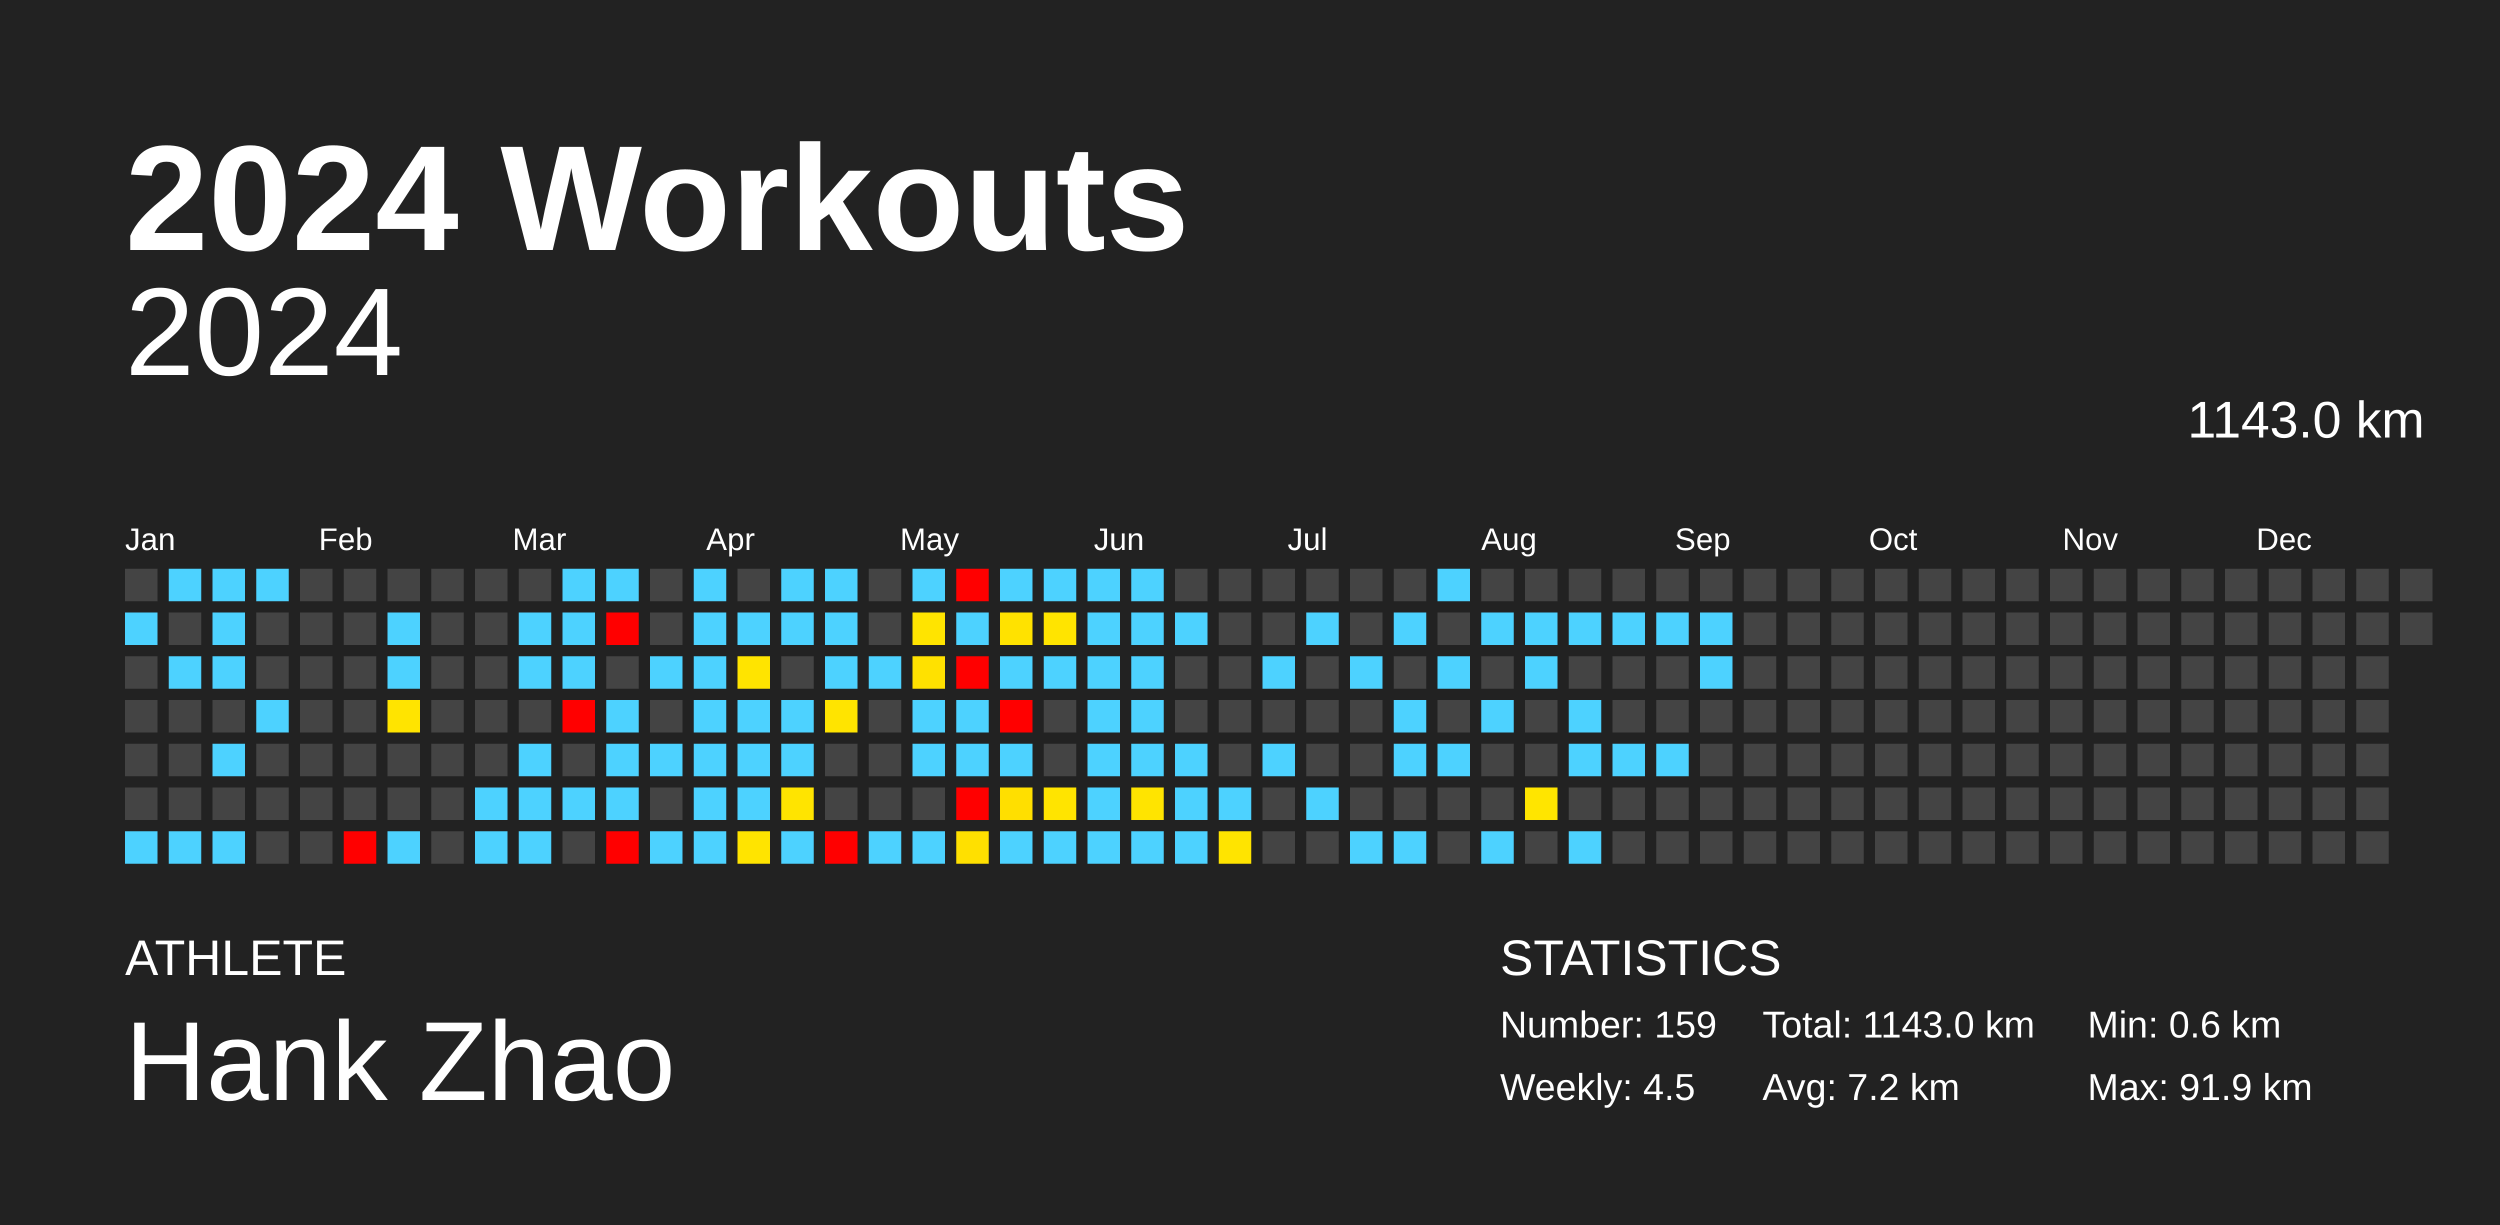
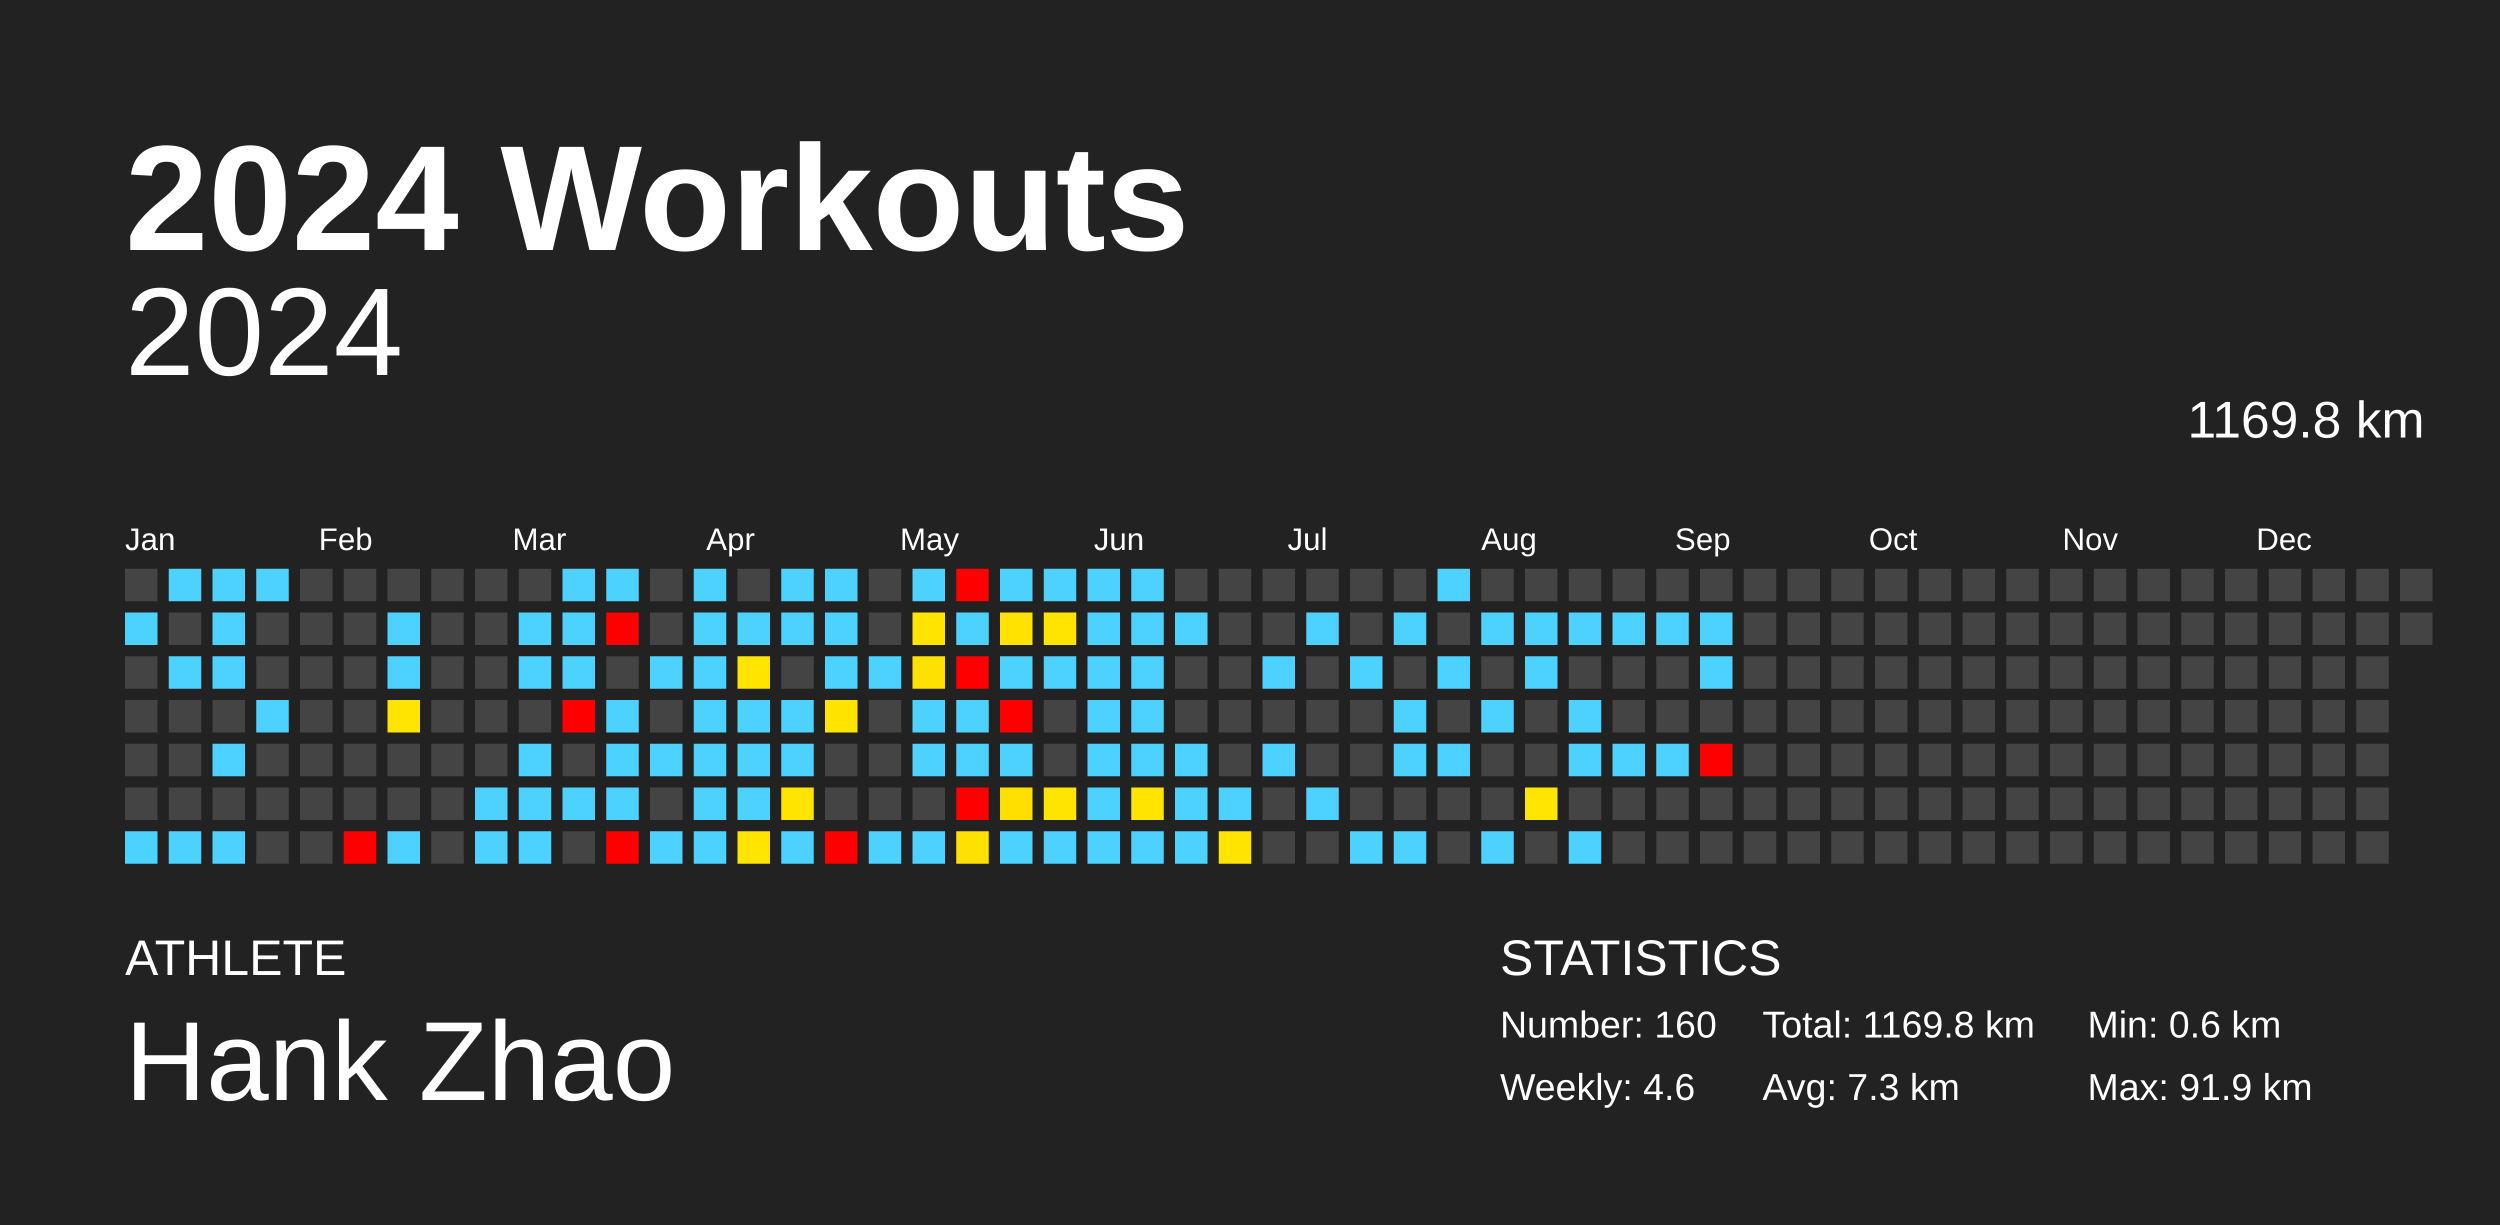
<svg xmlns="http://www.w3.org/2000/svg" baseProfile="full" height="98mm" version="1.1" viewBox="0,0,200,98" width="200mm">
  <defs />
  <rect fill="#222222" height="98" width="200" x="0" y="0" />
  <text fill="#FFFFFF" style="font-size:12px; font-family:Arial; font-weight:bold;" x="10" y="20">2024 Workouts</text>
  <text fill="#FFFFFF" style="font-size:4px; font-family:Arial" x="10" y="78">ATHLETE</text>
  <text fill="#FFFFFF" style="font-size:9px; font-family:Arial" x="10" y="88">Hank Zhao</text>
  <text fill="#FFFFFF" style="font-size:4px; font-family:Arial" x="120" y="78">STATISTICS</text>
-   <text fill="#FFFFFF" style="font-size:3px; font-family:Arial" x="120" y="83">Number: 159</text>
-   <text fill="#FFFFFF" style="font-size:3px; font-family:Arial" x="120" y="88">Weekly: 4.5</text>
-   <text fill="#FFFFFF" style="font-size:3px; font-family:Arial" x="141" y="83">Total: 1143.0 km</text>
-   <text fill="#FFFFFF" style="font-size:3px; font-family:Arial" x="141" y="88">Avg: 7.2 km</text>
+   <text fill="#FFFFFF" style="font-size:3px; font-family:Arial" x="120" y="83">Number: 160</text>
+   <text fill="#FFFFFF" style="font-size:3px; font-family:Arial" x="120" y="88">Weekly: 4.6</text>
+   <text fill="#FFFFFF" style="font-size:3px; font-family:Arial" x="141" y="83">Total: 1169.8 km</text>
+   <text fill="#FFFFFF" style="font-size:3px; font-family:Arial" x="141" y="88">Avg: 7.3 km</text>
  <text fill="#FFFFFF" style="font-size:3px; font-family:Arial" x="167" y="83">Min: 0.6 km</text>
  <text fill="#FFFFFF" style="font-size:3px; font-family:Arial" x="167" y="88">Max: 91.9 km</text>
  <text alignment-baseline="hanging" fill="#FFFFFF" style="font-size:10.0px; font-family:Arial;" x="10" y="30">2024</text>
-   <text alignment-baseline="hanging" fill="#FFFFFF" style="font-size:4.125px; font-family:Arial;" x="175" y="35">1143.0 km</text>
+   <text alignment-baseline="hanging" fill="#FFFFFF" style="font-size:4.125px; font-family:Arial;" x="175" y="35">1169.8 km</text>
  <text fill="#FFFFFF" style="font-size:2.5px; font-family:Arial" x="10.0" y="44">Jan</text>
  <text fill="#FFFFFF" style="font-size:2.5px; font-family:Arial" x="25.5" y="44">Feb</text>
  <text fill="#FFFFFF" style="font-size:2.5px; font-family:Arial" x="41.0" y="44">Mar</text>
  <text fill="#FFFFFF" style="font-size:2.5px; font-family:Arial" x="56.5" y="44">Apr</text>
  <text fill="#FFFFFF" style="font-size:2.5px; font-family:Arial" x="72.0" y="44">May</text>
  <text fill="#FFFFFF" style="font-size:2.5px; font-family:Arial" x="87.5" y="44">Jun</text>
  <text fill="#FFFFFF" style="font-size:2.5px; font-family:Arial" x="103.0" y="44">Jul</text>
  <text fill="#FFFFFF" style="font-size:2.5px; font-family:Arial" x="118.5" y="44">Aug</text>
  <text fill="#FFFFFF" style="font-size:2.5px; font-family:Arial" x="134.0" y="44">Sep</text>
  <text fill="#FFFFFF" style="font-size:2.5px; font-family:Arial" x="149.5" y="44">Oct</text>
  <text fill="#FFFFFF" style="font-size:2.5px; font-family:Arial" x="165.0" y="44">Nov</text>
  <text fill="#FFFFFF" style="font-size:2.5px; font-family:Arial" x="180.5" y="44">Dec</text>
  <rect fill="#444444" height="2.6" width="2.6" x="10.0" y="45.5" />
  <rect fill="#4dd2ff" height="2.6" width="2.6" x="10.0" y="49.0" />
  <rect fill="#444444" height="2.6" width="2.6" x="10.0" y="52.5" />
  <rect fill="#444444" height="2.6" width="2.6" x="10.0" y="56.0" />
  <rect fill="#444444" height="2.6" width="2.6" x="10.0" y="59.5" />
  <rect fill="#444444" height="2.6" width="2.6" x="10.0" y="63.0" />
  <rect fill="#4dd2ff" height="2.6" width="2.6" x="10.0" y="66.5" />
  <rect fill="#4dd2ff" height="2.6" width="2.6" x="13.5" y="45.5" />
  <rect fill="#444444" height="2.6" width="2.6" x="13.5" y="49.0" />
  <rect fill="#4dd2ff" height="2.6" width="2.6" x="13.5" y="52.5" />
  <rect fill="#444444" height="2.6" width="2.6" x="13.5" y="56.0" />
  <rect fill="#444444" height="2.6" width="2.6" x="13.5" y="59.5" />
  <rect fill="#444444" height="2.6" width="2.6" x="13.5" y="63.0" />
  <rect fill="#4dd2ff" height="2.6" width="2.6" x="13.5" y="66.5" />
  <rect fill="#4dd2ff" height="2.6" width="2.6" x="17.0" y="45.5" />
  <rect fill="#4dd2ff" height="2.6" width="2.6" x="17.0" y="49.0" />
  <rect fill="#4dd2ff" height="2.6" width="2.6" x="17.0" y="52.5" />
  <rect fill="#444444" height="2.6" width="2.6" x="17.0" y="56.0" />
  <rect fill="#4dd2ff" height="2.6" width="2.6" x="17.0" y="59.5" />
  <rect fill="#444444" height="2.6" width="2.6" x="17.0" y="63.0" />
  <rect fill="#4dd2ff" height="2.6" width="2.6" x="17.0" y="66.5" />
  <rect fill="#4dd2ff" height="2.6" width="2.6" x="20.5" y="45.5" />
  <rect fill="#444444" height="2.6" width="2.6" x="20.5" y="49.0" />
  <rect fill="#444444" height="2.6" width="2.6" x="20.5" y="52.5" />
  <rect fill="#4dd2ff" height="2.6" width="2.6" x="20.5" y="56.0" />
  <rect fill="#444444" height="2.6" width="2.6" x="20.5" y="59.5" />
  <rect fill="#444444" height="2.6" width="2.6" x="20.5" y="63.0" />
  <rect fill="#444444" height="2.6" width="2.6" x="20.5" y="66.5" />
  <rect fill="#444444" height="2.6" width="2.6" x="24.0" y="45.5" />
  <rect fill="#444444" height="2.6" width="2.6" x="24.0" y="49.0" />
  <rect fill="#444444" height="2.6" width="2.6" x="24.0" y="52.5" />
  <rect fill="#444444" height="2.6" width="2.6" x="24.0" y="56.0" />
  <rect fill="#444444" height="2.6" width="2.6" x="24.0" y="59.5" />
  <rect fill="#444444" height="2.6" width="2.6" x="24.0" y="63.0" />
  <rect fill="#444444" height="2.6" width="2.6" x="24.0" y="66.5" />
  <rect fill="#444444" height="2.6" width="2.6" x="27.5" y="45.5" />
  <rect fill="#444444" height="2.6" width="2.6" x="27.5" y="49.0" />
  <rect fill="#444444" height="2.6" width="2.6" x="27.5" y="52.5" />
  <rect fill="#444444" height="2.6" width="2.6" x="27.5" y="56.0" />
  <rect fill="#444444" height="2.6" width="2.6" x="27.5" y="59.5" />
  <rect fill="#444444" height="2.6" width="2.6" x="27.5" y="63.0" />
  <rect fill="red" height="2.6" width="2.6" x="27.5" y="66.5" />
  <rect fill="#444444" height="2.6" width="2.6" x="31.0" y="45.5" />
  <rect fill="#4dd2ff" height="2.6" width="2.6" x="31.0" y="49.0" />
  <rect fill="#4dd2ff" height="2.6" width="2.6" x="31.0" y="52.5" />
  <rect fill="#ffe400" height="2.6" width="2.6" x="31.0" y="56.0" />
  <rect fill="#444444" height="2.6" width="2.6" x="31.0" y="59.5" />
  <rect fill="#444444" height="2.6" width="2.6" x="31.0" y="63.0" />
  <rect fill="#4dd2ff" height="2.6" width="2.6" x="31.0" y="66.5" />
  <rect fill="#444444" height="2.6" width="2.6" x="34.5" y="45.5" />
  <rect fill="#444444" height="2.6" width="2.6" x="34.5" y="49.0" />
  <rect fill="#444444" height="2.6" width="2.6" x="34.5" y="52.5" />
  <rect fill="#444444" height="2.6" width="2.6" x="34.5" y="56.0" />
  <rect fill="#444444" height="2.6" width="2.6" x="34.5" y="59.5" />
  <rect fill="#444444" height="2.6" width="2.6" x="34.5" y="63.0" />
  <rect fill="#444444" height="2.6" width="2.6" x="34.5" y="66.5" />
  <rect fill="#444444" height="2.6" width="2.6" x="38.0" y="45.5" />
  <rect fill="#444444" height="2.6" width="2.6" x="38.0" y="49.0" />
  <rect fill="#444444" height="2.6" width="2.6" x="38.0" y="52.5" />
  <rect fill="#444444" height="2.6" width="2.6" x="38.0" y="56.0" />
  <rect fill="#444444" height="2.6" width="2.6" x="38.0" y="59.5" />
  <rect fill="#4dd2ff" height="2.6" width="2.6" x="38.0" y="63.0" />
  <rect fill="#4dd2ff" height="2.6" width="2.6" x="38.0" y="66.5" />
  <rect fill="#444444" height="2.6" width="2.6" x="41.5" y="45.5" />
  <rect fill="#4dd2ff" height="2.6" width="2.6" x="41.5" y="49.0" />
  <rect fill="#4dd2ff" height="2.6" width="2.6" x="41.5" y="52.5" />
  <rect fill="#444444" height="2.6" width="2.6" x="41.5" y="56.0" />
  <rect fill="#4dd2ff" height="2.6" width="2.6" x="41.5" y="59.5" />
  <rect fill="#4dd2ff" height="2.6" width="2.6" x="41.5" y="63.0" />
  <rect fill="#4dd2ff" height="2.6" width="2.6" x="41.5" y="66.5" />
  <rect fill="#4dd2ff" height="2.6" width="2.6" x="45.0" y="45.5" />
  <rect fill="#4dd2ff" height="2.6" width="2.6" x="45.0" y="49.0" />
  <rect fill="#4dd2ff" height="2.6" width="2.6" x="45.0" y="52.5" />
  <rect fill="red" height="2.6" width="2.6" x="45.0" y="56.0" />
  <rect fill="#444444" height="2.6" width="2.6" x="45.0" y="59.5" />
  <rect fill="#4dd2ff" height="2.6" width="2.6" x="45.0" y="63.0" />
  <rect fill="#444444" height="2.6" width="2.6" x="45.0" y="66.5" />
  <rect fill="#4dd2ff" height="2.6" width="2.6" x="48.5" y="45.5" />
  <rect fill="red" height="2.6" width="2.6" x="48.5" y="49.0" />
  <rect fill="#444444" height="2.6" width="2.6" x="48.5" y="52.5" />
  <rect fill="#4dd2ff" height="2.6" width="2.6" x="48.5" y="56.0" />
  <rect fill="#4dd2ff" height="2.6" width="2.6" x="48.5" y="59.5" />
  <rect fill="#4dd2ff" height="2.6" width="2.6" x="48.5" y="63.0" />
  <rect fill="red" height="2.6" width="2.6" x="48.5" y="66.5" />
  <rect fill="#444444" height="2.6" width="2.6" x="52.0" y="45.5" />
  <rect fill="#444444" height="2.6" width="2.6" x="52.0" y="49.0" />
  <rect fill="#4dd2ff" height="2.6" width="2.6" x="52.0" y="52.5" />
  <rect fill="#444444" height="2.6" width="2.6" x="52.0" y="56.0" />
  <rect fill="#4dd2ff" height="2.6" width="2.6" x="52.0" y="59.5" />
  <rect fill="#444444" height="2.6" width="2.6" x="52.0" y="63.0" />
  <rect fill="#4dd2ff" height="2.6" width="2.6" x="52.0" y="66.5" />
  <rect fill="#4dd2ff" height="2.6" width="2.6" x="55.5" y="45.5" />
  <rect fill="#4dd2ff" height="2.6" width="2.6" x="55.5" y="49.0" />
  <rect fill="#4dd2ff" height="2.6" width="2.6" x="55.5" y="52.5" />
  <rect fill="#4dd2ff" height="2.6" width="2.6" x="55.5" y="56.0" />
  <rect fill="#4dd2ff" height="2.6" width="2.6" x="55.5" y="59.5" />
  <rect fill="#4dd2ff" height="2.6" width="2.6" x="55.5" y="63.0" />
  <rect fill="#4dd2ff" height="2.6" width="2.6" x="55.5" y="66.5" />
  <rect fill="#444444" height="2.6" width="2.6" x="59.0" y="45.5" />
  <rect fill="#4dd2ff" height="2.6" width="2.6" x="59.0" y="49.0" />
  <rect fill="#ffe400" height="2.6" width="2.6" x="59.0" y="52.5" />
  <rect fill="#4dd2ff" height="2.6" width="2.6" x="59.0" y="56.0" />
  <rect fill="#4dd2ff" height="2.6" width="2.6" x="59.0" y="59.5" />
  <rect fill="#4dd2ff" height="2.6" width="2.6" x="59.0" y="63.0" />
  <rect fill="#ffe400" height="2.6" width="2.6" x="59.0" y="66.5" />
  <rect fill="#4dd2ff" height="2.6" width="2.6" x="62.5" y="45.5" />
  <rect fill="#4dd2ff" height="2.6" width="2.6" x="62.5" y="49.0" />
  <rect fill="#444444" height="2.6" width="2.6" x="62.5" y="52.5" />
  <rect fill="#4dd2ff" height="2.6" width="2.6" x="62.5" y="56.0" />
  <rect fill="#4dd2ff" height="2.6" width="2.6" x="62.5" y="59.5" />
  <rect fill="#ffe400" height="2.6" width="2.6" x="62.5" y="63.0" />
  <rect fill="#4dd2ff" height="2.6" width="2.6" x="62.5" y="66.5" />
  <rect fill="#4dd2ff" height="2.6" width="2.6" x="66.0" y="45.5" />
  <rect fill="#4dd2ff" height="2.6" width="2.6" x="66.0" y="49.0" />
  <rect fill="#4dd2ff" height="2.6" width="2.6" x="66.0" y="52.5" />
  <rect fill="#ffe400" height="2.6" width="2.6" x="66.0" y="56.0" />
  <rect fill="#444444" height="2.6" width="2.6" x="66.0" y="59.5" />
  <rect fill="#444444" height="2.6" width="2.6" x="66.0" y="63.0" />
  <rect fill="red" height="2.6" width="2.6" x="66.0" y="66.5" />
  <rect fill="#444444" height="2.6" width="2.6" x="69.5" y="45.5" />
  <rect fill="#444444" height="2.6" width="2.6" x="69.5" y="49.0" />
  <rect fill="#4dd2ff" height="2.6" width="2.6" x="69.5" y="52.5" />
  <rect fill="#444444" height="2.6" width="2.6" x="69.5" y="56.0" />
  <rect fill="#444444" height="2.6" width="2.6" x="69.5" y="59.5" />
  <rect fill="#444444" height="2.6" width="2.6" x="69.5" y="63.0" />
  <rect fill="#4dd2ff" height="2.6" width="2.6" x="69.5" y="66.5" />
  <rect fill="#4dd2ff" height="2.6" width="2.6" x="73.0" y="45.5" />
  <rect fill="#ffe400" height="2.6" width="2.6" x="73.0" y="49.0" />
  <rect fill="#ffe100" height="2.6" width="2.6" x="73.0" y="52.5" />
  <rect fill="#4dd2ff" height="2.6" width="2.6" x="73.0" y="56.0" />
  <rect fill="#4dd2ff" height="2.6" width="2.6" x="73.0" y="59.5" />
  <rect fill="#444444" height="2.6" width="2.6" x="73.0" y="63.0" />
  <rect fill="#4dd2ff" height="2.6" width="2.6" x="73.0" y="66.5" />
  <rect fill="red" height="2.6" width="2.6" x="76.5" y="45.5" />
  <rect fill="#4dd2ff" height="2.6" width="2.6" x="76.5" y="49.0" />
  <rect fill="red" height="2.6" width="2.6" x="76.5" y="52.5" />
  <rect fill="#4dd2ff" height="2.6" width="2.6" x="76.5" y="56.0" />
  <rect fill="#4dd2ff" height="2.6" width="2.6" x="76.5" y="59.5" />
  <rect fill="red" height="2.6" width="2.6" x="76.5" y="63.0" />
  <rect fill="#ffe000" height="2.6" width="2.6" x="76.5" y="66.5" />
  <rect fill="#4dd2ff" height="2.6" width="2.6" x="80.0" y="45.5" />
  <rect fill="#ffe200" height="2.6" width="2.6" x="80.0" y="49.0" />
  <rect fill="#4dd2ff" height="2.6" width="2.6" x="80.0" y="52.5" />
  <rect fill="red" height="2.6" width="2.6" x="80.0" y="56.0" />
  <rect fill="#4dd2ff" height="2.6" width="2.6" x="80.0" y="59.5" />
  <rect fill="#ffdf00" height="2.6" width="2.6" x="80.0" y="63.0" />
  <rect fill="#4dd2ff" height="2.6" width="2.6" x="80.0" y="66.5" />
  <rect fill="#4dd2ff" height="2.6" width="2.6" x="83.5" y="45.5" />
  <rect fill="#ffe400" height="2.6" width="2.6" x="83.5" y="49.0" />
  <rect fill="#4dd2ff" height="2.6" width="2.6" x="83.5" y="52.5" />
  <rect fill="#444444" height="2.6" width="2.6" x="83.5" y="56.0" />
  <rect fill="#444444" height="2.6" width="2.6" x="83.5" y="59.5" />
  <rect fill="#ffe400" height="2.6" width="2.6" x="83.5" y="63.0" />
  <rect fill="#4dd2ff" height="2.6" width="2.6" x="83.5" y="66.5" />
  <rect fill="#4dd2ff" height="2.6" width="2.6" x="87.0" y="45.5" />
  <rect fill="#4dd2ff" height="2.6" width="2.6" x="87.0" y="49.0" />
  <rect fill="#4dd2ff" height="2.6" width="2.6" x="87.0" y="52.5" />
  <rect fill="#4dd2ff" height="2.6" width="2.6" x="87.0" y="56.0" />
  <rect fill="#4dd2ff" height="2.6" width="2.6" x="87.0" y="59.5" />
  <rect fill="#4dd2ff" height="2.6" width="2.6" x="87.0" y="63.0" />
  <rect fill="#4dd2ff" height="2.6" width="2.6" x="87.0" y="66.5" />
  <rect fill="#4dd2ff" height="2.6" width="2.6" x="90.5" y="45.5" />
  <rect fill="#4dd2ff" height="2.6" width="2.6" x="90.5" y="49.0" />
  <rect fill="#4dd2ff" height="2.6" width="2.6" x="90.5" y="52.5" />
  <rect fill="#4dd2ff" height="2.6" width="2.6" x="90.5" y="56.0" />
  <rect fill="#4dd2ff" height="2.6" width="2.6" x="90.5" y="59.5" />
  <rect fill="#ffe400" height="2.6" width="2.6" x="90.5" y="63.0" />
  <rect fill="#4dd2ff" height="2.6" width="2.6" x="90.5" y="66.5" />
  <rect fill="#444444" height="2.6" width="2.6" x="94.0" y="45.5" />
  <rect fill="#4dd2ff" height="2.6" width="2.6" x="94.0" y="49.0" />
  <rect fill="#444444" height="2.6" width="2.6" x="94.0" y="52.5" />
  <rect fill="#444444" height="2.6" width="2.6" x="94.0" y="56.0" />
  <rect fill="#4dd2ff" height="2.6" width="2.6" x="94.0" y="59.5" />
  <rect fill="#4dd2ff" height="2.6" width="2.6" x="94.0" y="63.0" />
  <rect fill="#4dd2ff" height="2.6" width="2.6" x="94.0" y="66.5" />
  <rect fill="#444444" height="2.6" width="2.6" x="97.5" y="45.5" />
  <rect fill="#444444" height="2.6" width="2.6" x="97.5" y="49.0" />
  <rect fill="#444444" height="2.6" width="2.6" x="97.5" y="52.5" />
  <rect fill="#444444" height="2.6" width="2.6" x="97.5" y="56.0" />
  <rect fill="#444444" height="2.6" width="2.6" x="97.5" y="59.5" />
  <rect fill="#4dd2ff" height="2.6" width="2.6" x="97.5" y="63.0" />
  <rect fill="#ffe400" height="2.6" width="2.6" x="97.5" y="66.5" />
  <rect fill="#444444" height="2.6" width="2.6" x="101.0" y="45.5" />
  <rect fill="#444444" height="2.6" width="2.6" x="101.0" y="49.0" />
  <rect fill="#4dd2ff" height="2.6" width="2.6" x="101.0" y="52.5" />
  <rect fill="#444444" height="2.6" width="2.6" x="101.0" y="56.0" />
  <rect fill="#4dd2ff" height="2.6" width="2.6" x="101.0" y="59.5" />
  <rect fill="#444444" height="2.6" width="2.6" x="101.0" y="63.0" />
  <rect fill="#444444" height="2.6" width="2.6" x="101.0" y="66.5" />
  <rect fill="#444444" height="2.6" width="2.6" x="104.5" y="45.5" />
  <rect fill="#4dd2ff" height="2.6" width="2.6" x="104.5" y="49.0" />
  <rect fill="#444444" height="2.6" width="2.6" x="104.5" y="52.5" />
  <rect fill="#444444" height="2.6" width="2.6" x="104.5" y="56.0" />
  <rect fill="#444444" height="2.6" width="2.6" x="104.5" y="59.5" />
  <rect fill="#4dd2ff" height="2.6" width="2.6" x="104.5" y="63.0" />
  <rect fill="#444444" height="2.6" width="2.6" x="104.5" y="66.5" />
  <rect fill="#444444" height="2.6" width="2.6" x="108.0" y="45.5" />
  <rect fill="#444444" height="2.6" width="2.6" x="108.0" y="49.0" />
  <rect fill="#4dd2ff" height="2.6" width="2.6" x="108.0" y="52.5" />
  <rect fill="#444444" height="2.6" width="2.6" x="108.0" y="56.0" />
  <rect fill="#444444" height="2.6" width="2.6" x="108.0" y="59.5" />
  <rect fill="#444444" height="2.6" width="2.6" x="108.0" y="63.0" />
  <rect fill="#4dd2ff" height="2.6" width="2.6" x="108.0" y="66.5" />
  <rect fill="#444444" height="2.6" width="2.6" x="111.5" y="45.5" />
  <rect fill="#4dd2ff" height="2.6" width="2.6" x="111.5" y="49.0" />
  <rect fill="#444444" height="2.6" width="2.6" x="111.5" y="52.5" />
  <rect fill="#4dd2ff" height="2.6" width="2.6" x="111.5" y="56.0" />
  <rect fill="#4dd2ff" height="2.6" width="2.6" x="111.5" y="59.5" />
  <rect fill="#444444" height="2.6" width="2.6" x="111.5" y="63.0" />
  <rect fill="#4dd2ff" height="2.6" width="2.6" x="111.5" y="66.5" />
  <rect fill="#4dd2ff" height="2.6" width="2.6" x="115.0" y="45.5" />
  <rect fill="#444444" height="2.6" width="2.6" x="115.0" y="49.0" />
  <rect fill="#4dd2ff" height="2.6" width="2.6" x="115.0" y="52.5" />
  <rect fill="#444444" height="2.6" width="2.6" x="115.0" y="56.0" />
  <rect fill="#4dd2ff" height="2.6" width="2.6" x="115.0" y="59.5" />
  <rect fill="#444444" height="2.6" width="2.6" x="115.0" y="63.0" />
  <rect fill="#444444" height="2.6" width="2.6" x="115.0" y="66.5" />
  <rect fill="#444444" height="2.6" width="2.6" x="118.5" y="45.5" />
  <rect fill="#4dd2ff" height="2.6" width="2.6" x="118.5" y="49.0" />
  <rect fill="#444444" height="2.6" width="2.6" x="118.5" y="52.5" />
  <rect fill="#4dd2ff" height="2.6" width="2.6" x="118.5" y="56.0" />
  <rect fill="#444444" height="2.6" width="2.6" x="118.5" y="59.5" />
  <rect fill="#444444" height="2.6" width="2.6" x="118.5" y="63.0" />
  <rect fill="#4dd2ff" height="2.6" width="2.6" x="118.5" y="66.5" />
  <rect fill="#444444" height="2.6" width="2.6" x="122.0" y="45.5" />
  <rect fill="#4dd2ff" height="2.6" width="2.6" x="122.0" y="49.0" />
  <rect fill="#4dd2ff" height="2.6" width="2.6" x="122.0" y="52.5" />
  <rect fill="#444444" height="2.6" width="2.6" x="122.0" y="56.0" />
  <rect fill="#444444" height="2.6" width="2.6" x="122.0" y="59.5" />
  <rect fill="#ffe500" height="2.6" width="2.6" x="122.0" y="63.0" />
  <rect fill="#444444" height="2.6" width="2.6" x="122.0" y="66.5" />
  <rect fill="#444444" height="2.6" width="2.6" x="125.5" y="45.5" />
  <rect fill="#4dd2ff" height="2.6" width="2.6" x="125.5" y="49.0" />
  <rect fill="#444444" height="2.6" width="2.6" x="125.5" y="52.5" />
  <rect fill="#4dd2ff" height="2.6" width="2.6" x="125.5" y="56.0" />
  <rect fill="#4dd2ff" height="2.6" width="2.6" x="125.5" y="59.5" />
  <rect fill="#444444" height="2.6" width="2.6" x="125.5" y="63.0" />
  <rect fill="#4dd2ff" height="2.6" width="2.6" x="125.5" y="66.5" />
  <rect fill="#444444" height="2.6" width="2.6" x="129.0" y="45.5" />
  <rect fill="#4dd2ff" height="2.6" width="2.6" x="129.0" y="49.0" />
  <rect fill="#444444" height="2.6" width="2.6" x="129.0" y="52.5" />
  <rect fill="#444444" height="2.6" width="2.6" x="129.0" y="56.0" />
  <rect fill="#4dd2ff" height="2.6" width="2.6" x="129.0" y="59.5" />
  <rect fill="#444444" height="2.6" width="2.6" x="129.0" y="63.0" />
  <rect fill="#444444" height="2.6" width="2.6" x="129.0" y="66.5" />
  <rect fill="#444444" height="2.6" width="2.6" x="132.5" y="45.5" />
  <rect fill="#4dd2ff" height="2.6" width="2.6" x="132.5" y="49.0" />
  <rect fill="#444444" height="2.6" width="2.6" x="132.5" y="52.5" />
  <rect fill="#444444" height="2.6" width="2.6" x="132.5" y="56.0" />
  <rect fill="#4dd2ff" height="2.6" width="2.6" x="132.5" y="59.5" />
  <rect fill="#444444" height="2.6" width="2.6" x="132.5" y="63.0" />
  <rect fill="#444444" height="2.6" width="2.6" x="132.5" y="66.5" />
  <rect fill="#444444" height="2.6" width="2.6" x="136.0" y="45.5" />
  <rect fill="#4dd2ff" height="2.6" width="2.6" x="136.0" y="49.0" />
  <rect fill="#4dd2ff" height="2.6" width="2.6" x="136.0" y="52.5" />
  <rect fill="#444444" height="2.6" width="2.6" x="136.0" y="56.0" />
-   <rect fill="#444444" height="2.6" width="2.6" x="136.0" y="59.5" />
+   <rect fill="red" height="2.6" width="2.6" x="136.0" y="59.5" />
  <rect fill="#444444" height="2.6" width="2.6" x="136.0" y="63.0" />
  <rect fill="#444444" height="2.6" width="2.6" x="136.0" y="66.5" />
  <rect fill="#444444" height="2.6" width="2.6" x="139.5" y="45.5" />
  <rect fill="#444444" height="2.6" width="2.6" x="139.5" y="49.0" />
  <rect fill="#444444" height="2.6" width="2.6" x="139.5" y="52.5" />
  <rect fill="#444444" height="2.6" width="2.6" x="139.5" y="56.0" />
  <rect fill="#444444" height="2.6" width="2.6" x="139.5" y="59.5" />
  <rect fill="#444444" height="2.6" width="2.6" x="139.5" y="63.0" />
  <rect fill="#444444" height="2.6" width="2.6" x="139.5" y="66.5" />
  <rect fill="#444444" height="2.6" width="2.6" x="143.0" y="45.5" />
  <rect fill="#444444" height="2.6" width="2.6" x="143.0" y="49.0" />
  <rect fill="#444444" height="2.6" width="2.6" x="143.0" y="52.5" />
  <rect fill="#444444" height="2.6" width="2.6" x="143.0" y="56.0" />
  <rect fill="#444444" height="2.6" width="2.6" x="143.0" y="59.5" />
  <rect fill="#444444" height="2.6" width="2.6" x="143.0" y="63.0" />
  <rect fill="#444444" height="2.6" width="2.6" x="143.0" y="66.5" />
  <rect fill="#444444" height="2.6" width="2.6" x="146.5" y="45.5" />
  <rect fill="#444444" height="2.6" width="2.6" x="146.5" y="49.0" />
  <rect fill="#444444" height="2.6" width="2.6" x="146.5" y="52.5" />
  <rect fill="#444444" height="2.6" width="2.6" x="146.5" y="56.0" />
  <rect fill="#444444" height="2.6" width="2.6" x="146.5" y="59.5" />
  <rect fill="#444444" height="2.6" width="2.6" x="146.5" y="63.0" />
  <rect fill="#444444" height="2.6" width="2.6" x="146.5" y="66.5" />
  <rect fill="#444444" height="2.6" width="2.6" x="150.0" y="45.5" />
  <rect fill="#444444" height="2.6" width="2.6" x="150.0" y="49.0" />
  <rect fill="#444444" height="2.6" width="2.6" x="150.0" y="52.5" />
  <rect fill="#444444" height="2.6" width="2.6" x="150.0" y="56.0" />
  <rect fill="#444444" height="2.6" width="2.6" x="150.0" y="59.5" />
  <rect fill="#444444" height="2.6" width="2.6" x="150.0" y="63.0" />
  <rect fill="#444444" height="2.6" width="2.6" x="150.0" y="66.5" />
  <rect fill="#444444" height="2.6" width="2.6" x="153.5" y="45.5" />
  <rect fill="#444444" height="2.6" width="2.6" x="153.5" y="49.0" />
  <rect fill="#444444" height="2.6" width="2.6" x="153.5" y="52.5" />
  <rect fill="#444444" height="2.6" width="2.6" x="153.5" y="56.0" />
  <rect fill="#444444" height="2.6" width="2.6" x="153.5" y="59.5" />
  <rect fill="#444444" height="2.6" width="2.6" x="153.5" y="63.0" />
  <rect fill="#444444" height="2.6" width="2.6" x="153.5" y="66.5" />
  <rect fill="#444444" height="2.6" width="2.6" x="157.0" y="45.5" />
  <rect fill="#444444" height="2.6" width="2.6" x="157.0" y="49.0" />
  <rect fill="#444444" height="2.6" width="2.6" x="157.0" y="52.5" />
  <rect fill="#444444" height="2.6" width="2.6" x="157.0" y="56.0" />
  <rect fill="#444444" height="2.6" width="2.6" x="157.0" y="59.5" />
  <rect fill="#444444" height="2.6" width="2.6" x="157.0" y="63.0" />
  <rect fill="#444444" height="2.6" width="2.6" x="157.0" y="66.5" />
  <rect fill="#444444" height="2.6" width="2.6" x="160.5" y="45.5" />
  <rect fill="#444444" height="2.6" width="2.6" x="160.5" y="49.0" />
  <rect fill="#444444" height="2.6" width="2.6" x="160.5" y="52.5" />
  <rect fill="#444444" height="2.6" width="2.6" x="160.5" y="56.0" />
  <rect fill="#444444" height="2.6" width="2.6" x="160.5" y="59.5" />
  <rect fill="#444444" height="2.6" width="2.6" x="160.5" y="63.0" />
  <rect fill="#444444" height="2.6" width="2.6" x="160.5" y="66.5" />
  <rect fill="#444444" height="2.6" width="2.6" x="164.0" y="45.5" />
  <rect fill="#444444" height="2.6" width="2.6" x="164.0" y="49.0" />
  <rect fill="#444444" height="2.6" width="2.6" x="164.0" y="52.5" />
  <rect fill="#444444" height="2.6" width="2.6" x="164.0" y="56.0" />
  <rect fill="#444444" height="2.6" width="2.6" x="164.0" y="59.5" />
  <rect fill="#444444" height="2.6" width="2.6" x="164.0" y="63.0" />
  <rect fill="#444444" height="2.6" width="2.6" x="164.0" y="66.5" />
  <rect fill="#444444" height="2.6" width="2.6" x="167.5" y="45.5" />
  <rect fill="#444444" height="2.6" width="2.6" x="167.5" y="49.0" />
  <rect fill="#444444" height="2.6" width="2.6" x="167.5" y="52.5" />
  <rect fill="#444444" height="2.6" width="2.6" x="167.5" y="56.0" />
  <rect fill="#444444" height="2.6" width="2.6" x="167.5" y="59.5" />
  <rect fill="#444444" height="2.6" width="2.6" x="167.5" y="63.0" />
  <rect fill="#444444" height="2.6" width="2.6" x="167.5" y="66.5" />
  <rect fill="#444444" height="2.6" width="2.6" x="171.0" y="45.5" />
  <rect fill="#444444" height="2.6" width="2.6" x="171.0" y="49.0" />
  <rect fill="#444444" height="2.6" width="2.6" x="171.0" y="52.5" />
  <rect fill="#444444" height="2.6" width="2.6" x="171.0" y="56.0" />
  <rect fill="#444444" height="2.6" width="2.6" x="171.0" y="59.5" />
  <rect fill="#444444" height="2.6" width="2.6" x="171.0" y="63.0" />
  <rect fill="#444444" height="2.6" width="2.6" x="171.0" y="66.5" />
  <rect fill="#444444" height="2.6" width="2.6" x="174.5" y="45.5" />
  <rect fill="#444444" height="2.6" width="2.6" x="174.5" y="49.0" />
  <rect fill="#444444" height="2.6" width="2.6" x="174.5" y="52.5" />
  <rect fill="#444444" height="2.6" width="2.6" x="174.5" y="56.0" />
  <rect fill="#444444" height="2.6" width="2.6" x="174.5" y="59.5" />
  <rect fill="#444444" height="2.6" width="2.6" x="174.5" y="63.0" />
  <rect fill="#444444" height="2.6" width="2.6" x="174.5" y="66.5" />
  <rect fill="#444444" height="2.6" width="2.6" x="178.0" y="45.5" />
  <rect fill="#444444" height="2.6" width="2.6" x="178.0" y="49.0" />
  <rect fill="#444444" height="2.6" width="2.6" x="178.0" y="52.5" />
  <rect fill="#444444" height="2.6" width="2.6" x="178.0" y="56.0" />
  <rect fill="#444444" height="2.6" width="2.6" x="178.0" y="59.5" />
  <rect fill="#444444" height="2.6" width="2.6" x="178.0" y="63.0" />
  <rect fill="#444444" height="2.6" width="2.6" x="178.0" y="66.5" />
  <rect fill="#444444" height="2.6" width="2.6" x="181.5" y="45.5" />
  <rect fill="#444444" height="2.6" width="2.6" x="181.5" y="49.0" />
  <rect fill="#444444" height="2.6" width="2.6" x="181.5" y="52.5" />
  <rect fill="#444444" height="2.6" width="2.6" x="181.5" y="56.0" />
  <rect fill="#444444" height="2.6" width="2.6" x="181.5" y="59.5" />
  <rect fill="#444444" height="2.6" width="2.6" x="181.5" y="63.0" />
  <rect fill="#444444" height="2.6" width="2.6" x="181.5" y="66.5" />
  <rect fill="#444444" height="2.6" width="2.6" x="185.0" y="45.5" />
  <rect fill="#444444" height="2.6" width="2.6" x="185.0" y="49.0" />
  <rect fill="#444444" height="2.6" width="2.6" x="185.0" y="52.5" />
  <rect fill="#444444" height="2.6" width="2.6" x="185.0" y="56.0" />
  <rect fill="#444444" height="2.6" width="2.6" x="185.0" y="59.5" />
  <rect fill="#444444" height="2.6" width="2.6" x="185.0" y="63.0" />
  <rect fill="#444444" height="2.6" width="2.6" x="185.0" y="66.5" />
  <rect fill="#444444" height="2.6" width="2.6" x="188.5" y="45.5" />
  <rect fill="#444444" height="2.6" width="2.6" x="188.5" y="49.0" />
  <rect fill="#444444" height="2.6" width="2.6" x="188.5" y="52.5" />
  <rect fill="#444444" height="2.6" width="2.6" x="188.5" y="56.0" />
  <rect fill="#444444" height="2.6" width="2.6" x="188.5" y="59.5" />
  <rect fill="#444444" height="2.6" width="2.6" x="188.5" y="63.0" />
  <rect fill="#444444" height="2.6" width="2.6" x="188.5" y="66.5" />
  <rect fill="#444444" height="2.6" width="2.6" x="192.0" y="45.5" />
  <rect fill="#444444" height="2.6" width="2.6" x="192.0" y="49.0" />
</svg>
